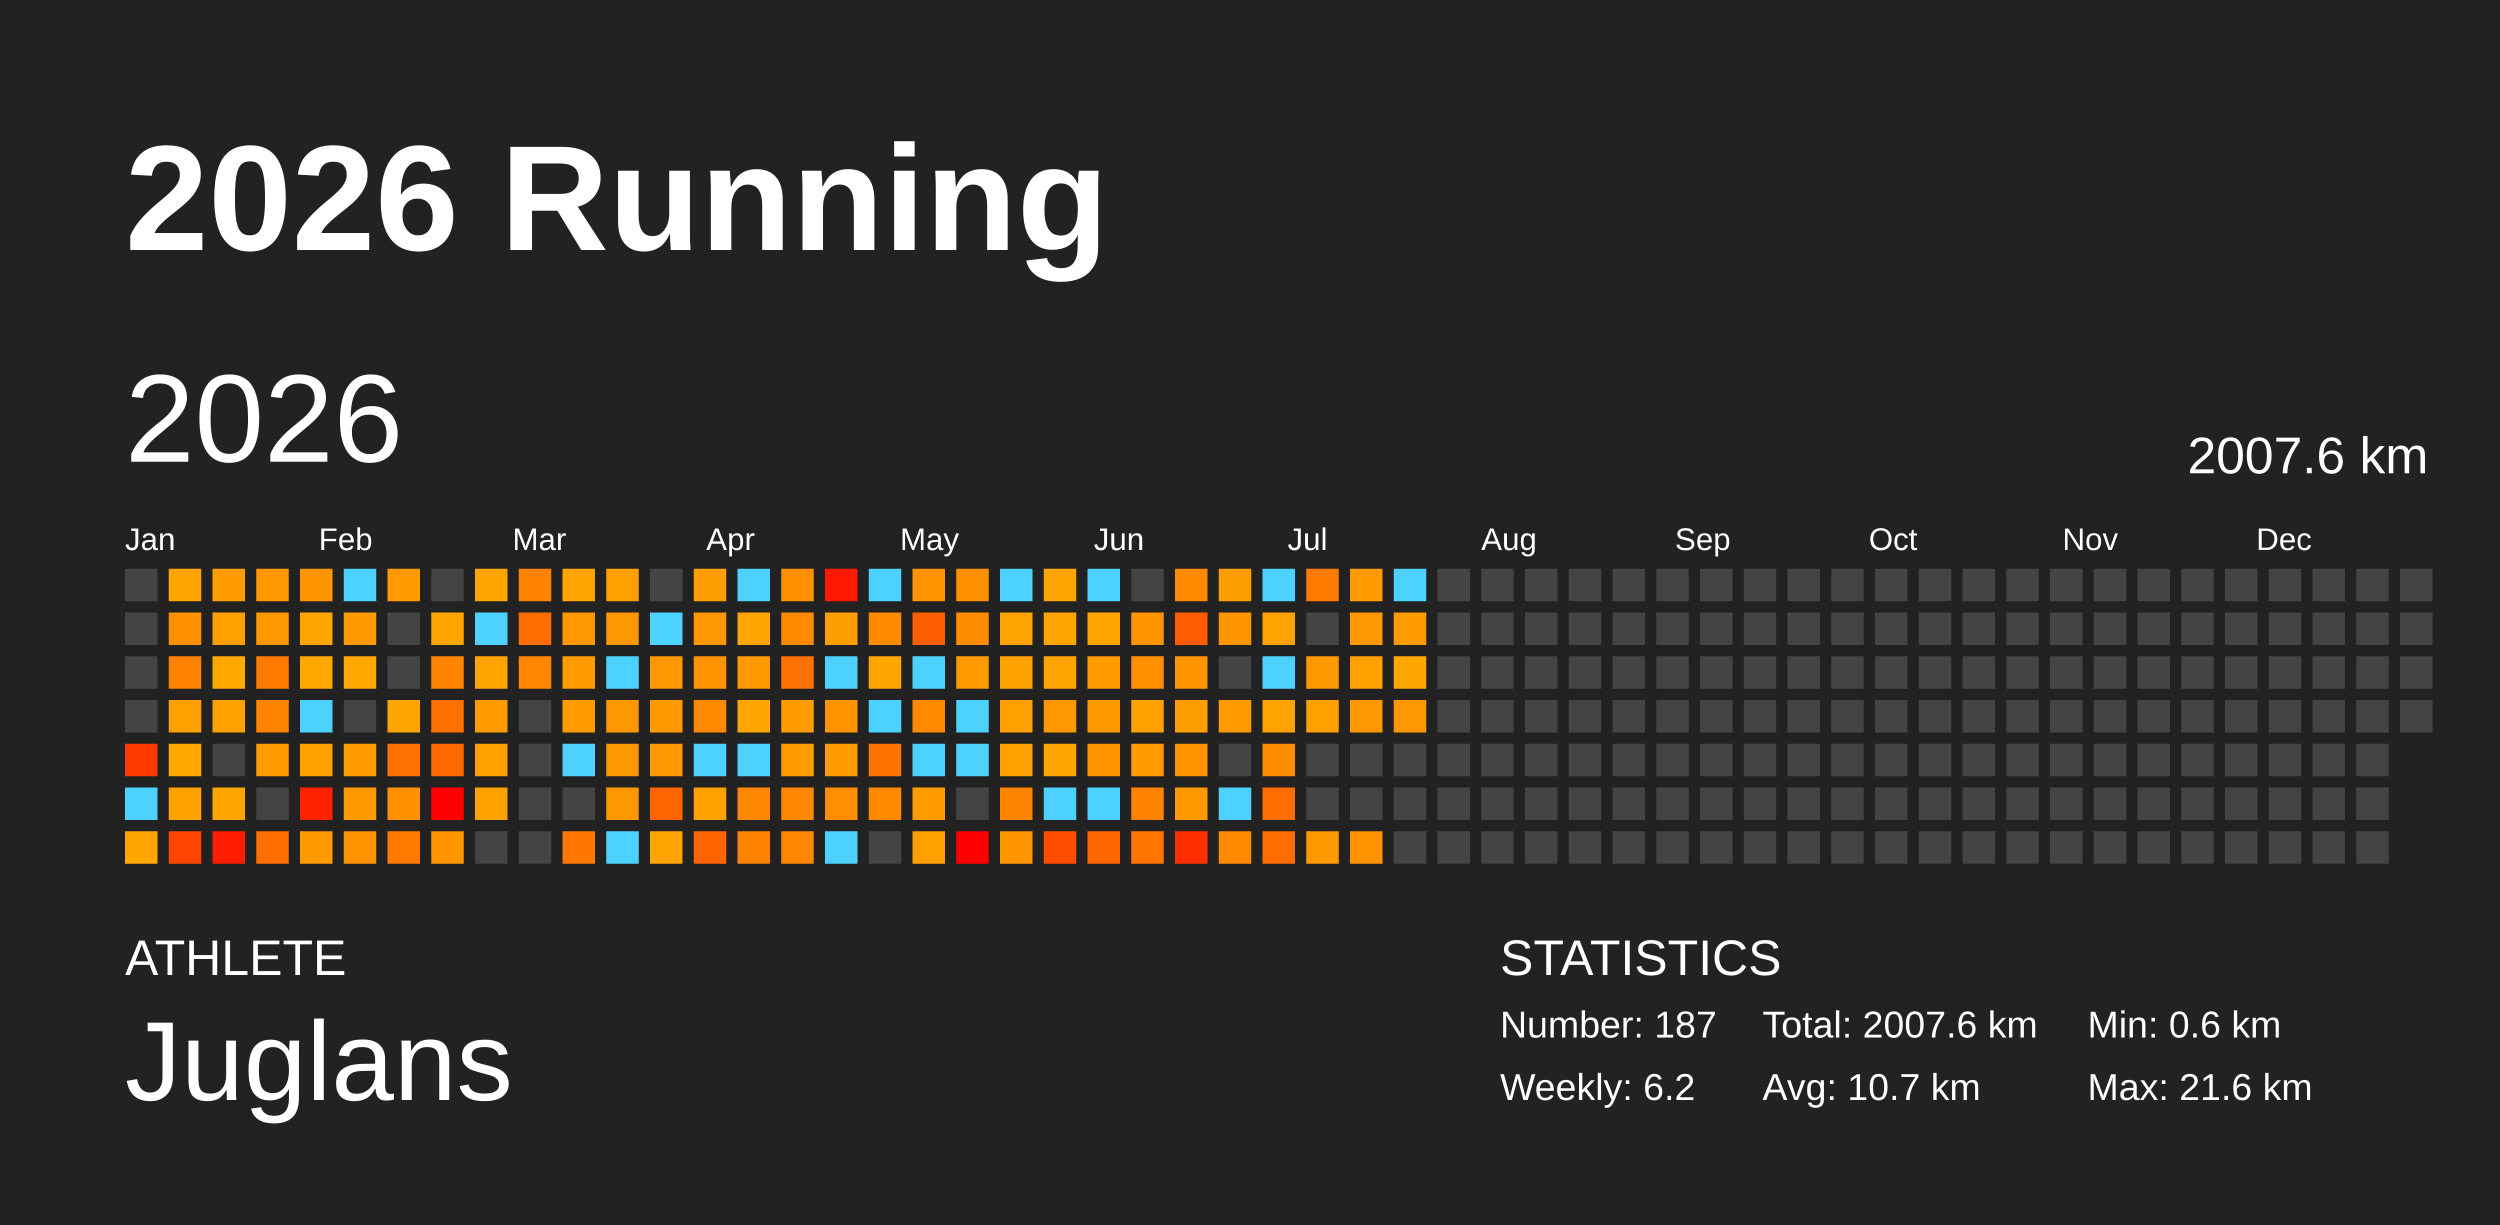
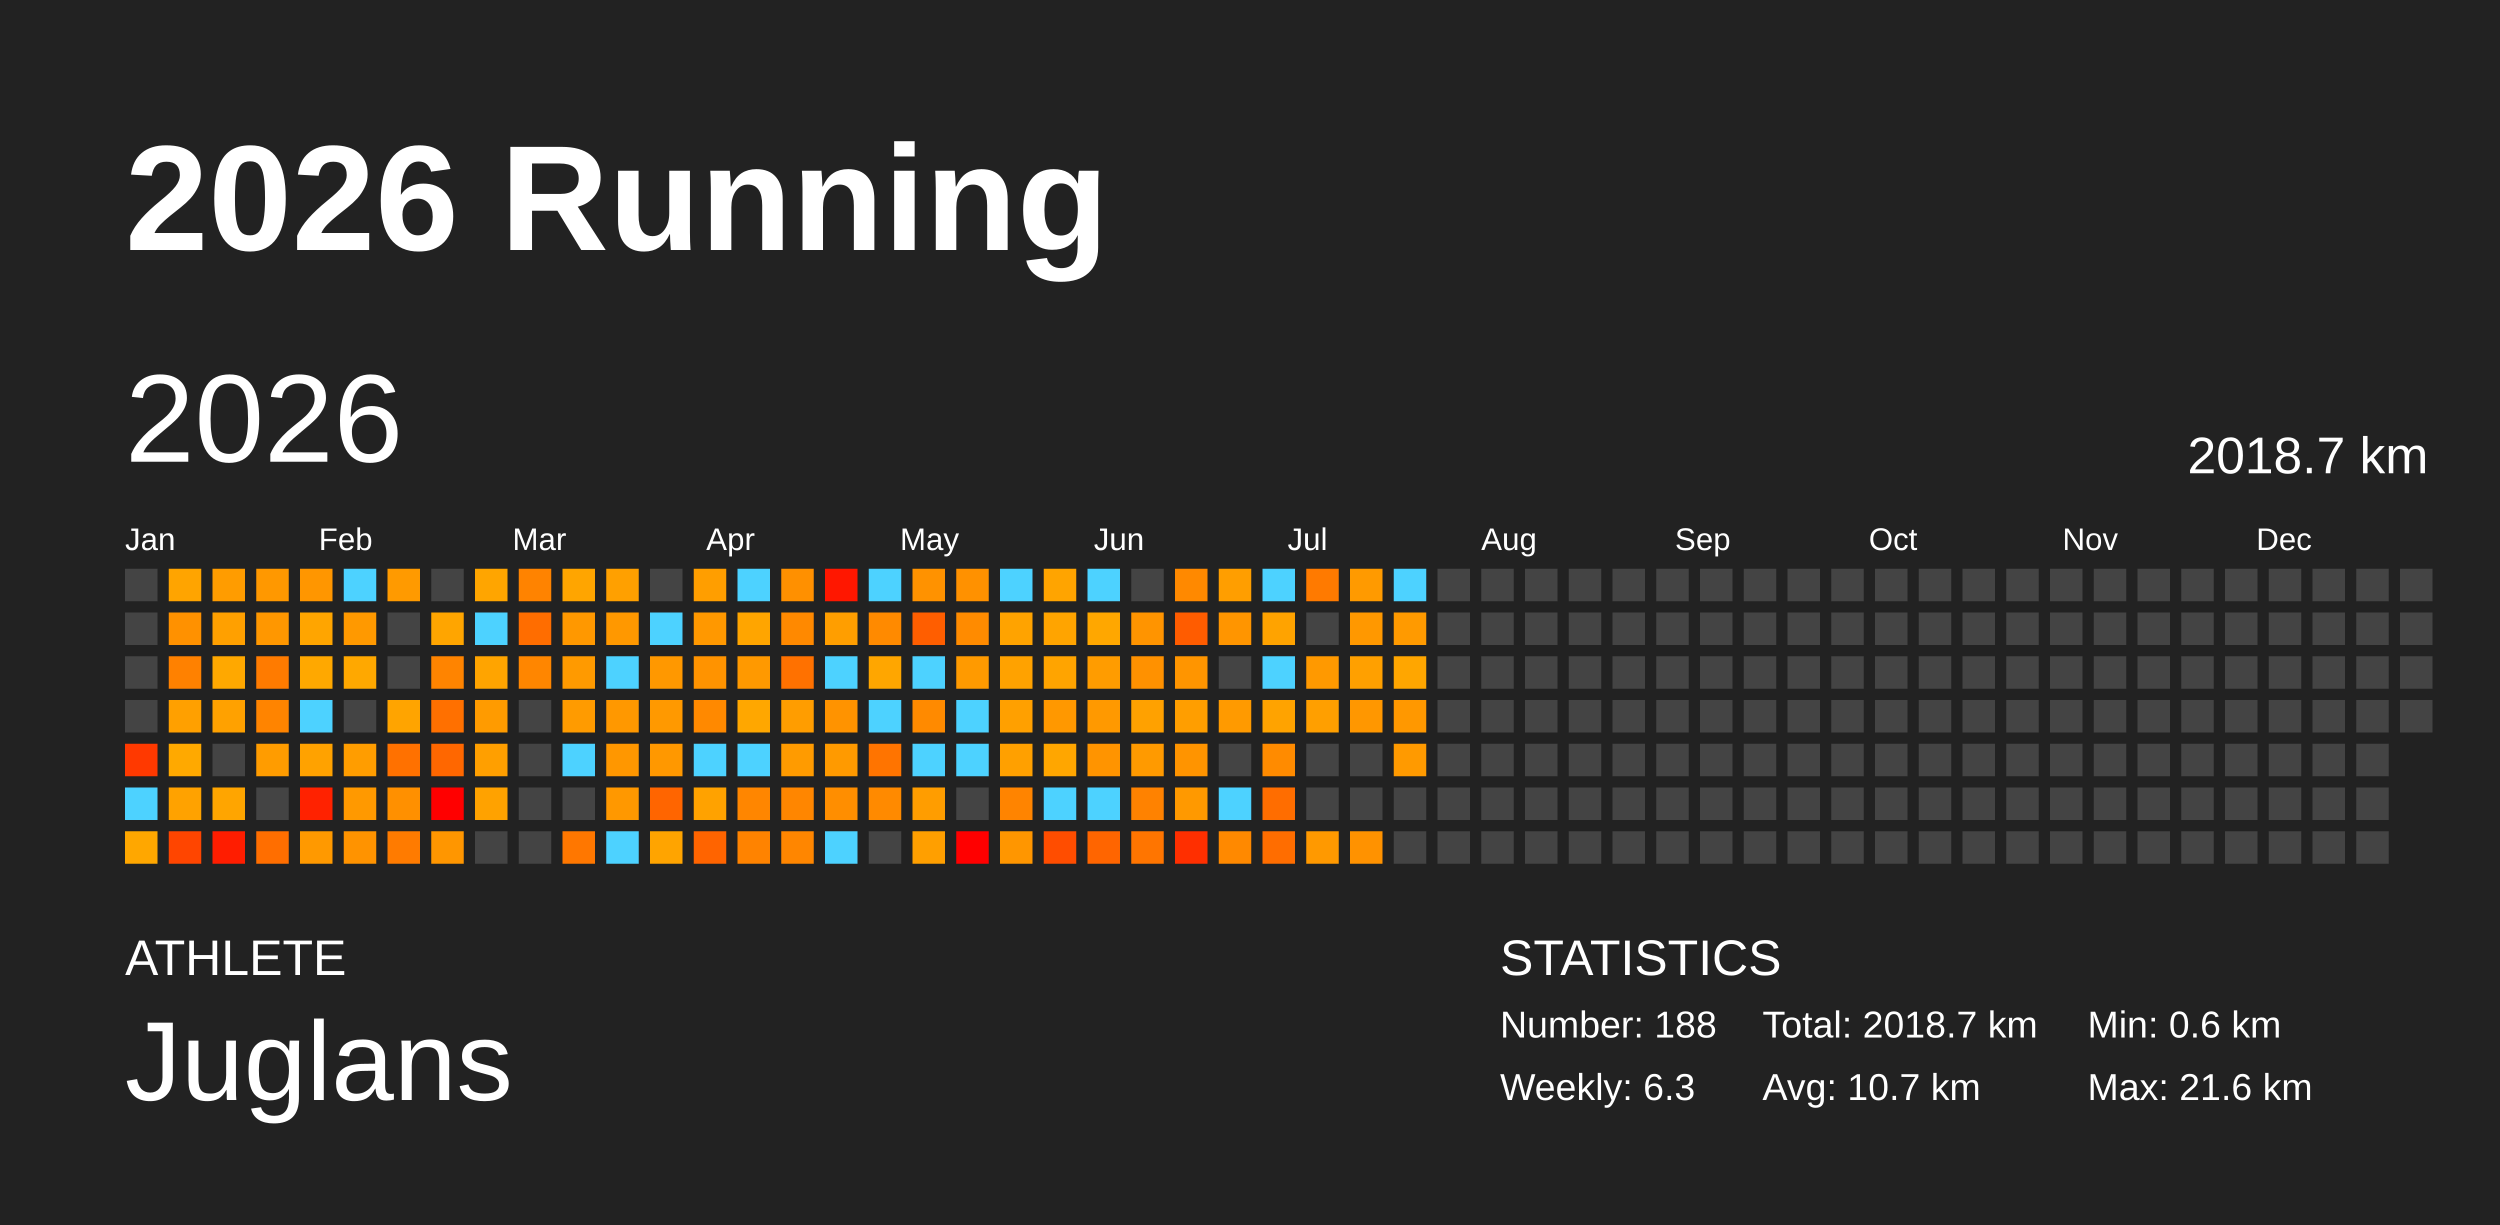
<svg xmlns="http://www.w3.org/2000/svg" baseProfile="full" height="98mm" version="1.1" viewBox="0,0,200,98" width="200mm">
  <defs />
  <rect fill="#222222" height="98" width="200" x="0" y="0" />
  <text fill="#FFFFFF" style="font-size:12px; font-family:Arial; font-weight:bold;" x="10" y="20">2026 Running</text>
  <text fill="#FFFFFF" style="font-size:4px; font-family:Arial" x="10" y="78">ATHLETE</text>
  <text fill="#FFFFFF" style="font-size:9px; font-family:Arial" x="10" y="88">Juglans</text>
  <text fill="#FFFFFF" style="font-size:4px; font-family:Arial" x="120" y="78">STATISTICS</text>
-   <text fill="#FFFFFF" style="font-size:3px; font-family:Arial" x="120" y="83">Number: 187</text>
-   <text fill="#FFFFFF" style="font-size:3px; font-family:Arial" x="120" y="88">Weekly: 6.2</text>
-   <text fill="#FFFFFF" style="font-size:3px; font-family:Arial" x="141" y="83">Total: 2007.6 km</text>
+   <text fill="#FFFFFF" style="font-size:3px; font-family:Arial" x="120" y="83">Number: 188</text>
+   <text fill="#FFFFFF" style="font-size:3px; font-family:Arial" x="120" y="88">Weekly: 6.3</text>
+   <text fill="#FFFFFF" style="font-size:3px; font-family:Arial" x="141" y="83">Total: 2018.7 km</text>
  <text fill="#FFFFFF" style="font-size:3px; font-family:Arial" x="141" y="88">Avg: 10.7 km</text>
  <text fill="#FFFFFF" style="font-size:3px; font-family:Arial" x="167" y="83">Min: 0.6 km</text>
  <text fill="#FFFFFF" style="font-size:3px; font-family:Arial" x="167" y="88">Max: 21.6 km</text>
  <text dominant-baseline="hanging" fill="#FFFFFF" style="font-size:10.0px; font-family:Arial;" x="10" y="30">2026</text>
-   <text dominant-baseline="hanging" fill="#FFFFFF" style="font-size:4.125px; font-family:Arial;" x="175" y="35">2007.6 km</text>
+   <text dominant-baseline="hanging" fill="#FFFFFF" style="font-size:4.125px; font-family:Arial;" x="175" y="35">2018.7 km</text>
  <text fill="#FFFFFF" style="font-size:2.5px; font-family:Arial" x="10.0" y="44">Jan</text>
  <text fill="#FFFFFF" style="font-size:2.5px; font-family:Arial" x="25.5" y="44">Feb</text>
  <text fill="#FFFFFF" style="font-size:2.5px; font-family:Arial" x="41.0" y="44">Mar</text>
  <text fill="#FFFFFF" style="font-size:2.5px; font-family:Arial" x="56.5" y="44">Apr</text>
  <text fill="#FFFFFF" style="font-size:2.5px; font-family:Arial" x="72.0" y="44">May</text>
  <text fill="#FFFFFF" style="font-size:2.5px; font-family:Arial" x="87.5" y="44">Jun</text>
  <text fill="#FFFFFF" style="font-size:2.5px; font-family:Arial" x="103.0" y="44">Jul</text>
  <text fill="#FFFFFF" style="font-size:2.5px; font-family:Arial" x="118.5" y="44">Aug</text>
  <text fill="#FFFFFF" style="font-size:2.5px; font-family:Arial" x="134.0" y="44">Sep</text>
  <text fill="#FFFFFF" style="font-size:2.5px; font-family:Arial" x="149.5" y="44">Oct</text>
  <text fill="#FFFFFF" style="font-size:2.5px; font-family:Arial" x="165.0" y="44">Nov</text>
  <text fill="#FFFFFF" style="font-size:2.5px; font-family:Arial" x="180.5" y="44">Dec</text>
  <rect fill="#444444" height="2.6" width="2.6" x="10.0" y="45.5" />
  <rect fill="#444444" height="2.6" width="2.6" x="10.0" y="49.0" />
  <rect fill="#444444" height="2.6" width="2.6" x="10.0" y="52.5" />
  <rect fill="#444444" height="2.6" width="2.6" x="10.0" y="56.0" />
  <rect fill="#ff3900" height="2.6" width="2.6" x="10.0" y="59.5" />
  <rect fill="#4dd2ff" height="2.6" width="2.6" x="10.0" y="63.0" />
  <rect fill="#ffa700" height="2.6" width="2.6" x="10.0" y="66.5" />
  <rect fill="#ffa400" height="2.6" width="2.6" x="13.5" y="45.5" />
  <rect fill="#ff9100" height="2.6" width="2.6" x="13.5" y="49.0" />
  <rect fill="#ff8100" height="2.6" width="2.6" x="13.5" y="52.5" />
  <rect fill="#ffa000" height="2.6" width="2.6" x="13.5" y="56.0" />
  <rect fill="#ffa900" height="2.6" width="2.6" x="13.5" y="59.5" />
  <rect fill="#ffa200" height="2.6" width="2.6" x="13.5" y="63.0" />
  <rect fill="#ff4500" height="2.6" width="2.6" x="13.5" y="66.5" />
  <rect fill="#ff9c00" height="2.6" width="2.6" x="17.0" y="45.5" />
  <rect fill="#ffa000" height="2.6" width="2.6" x="17.0" y="49.0" />
  <rect fill="#ffa800" height="2.6" width="2.6" x="17.0" y="52.5" />
  <rect fill="#ffa100" height="2.6" width="2.6" x="17.0" y="56.0" />
  <rect fill="#444444" height="2.6" width="2.6" x="17.0" y="59.5" />
  <rect fill="#ffa500" height="2.6" width="2.6" x="17.0" y="63.0" />
  <rect fill="#ff1d00" height="2.6" width="2.6" x="17.0" y="66.5" />
  <rect fill="#ff9800" height="2.6" width="2.6" x="20.5" y="45.5" />
  <rect fill="#ff9700" height="2.6" width="2.6" x="20.5" y="49.0" />
  <rect fill="#ff7b00" height="2.6" width="2.6" x="20.5" y="52.5" />
  <rect fill="#ff8400" height="2.6" width="2.6" x="20.5" y="56.0" />
  <rect fill="#ff9c00" height="2.6" width="2.6" x="20.5" y="59.5" />
  <rect fill="#444444" height="2.6" width="2.6" x="20.5" y="63.0" />
  <rect fill="#ff6e00" height="2.6" width="2.6" x="20.5" y="66.5" />
  <rect fill="#ff9600" height="2.6" width="2.6" x="24.0" y="45.5" />
  <rect fill="#ffa500" height="2.6" width="2.6" x="24.0" y="49.0" />
  <rect fill="#ffa800" height="2.6" width="2.6" x="24.0" y="52.5" />
  <rect fill="#4dd2ff" height="2.6" width="2.6" x="24.0" y="56.0" />
  <rect fill="#ffa200" height="2.6" width="2.6" x="24.0" y="59.5" />
  <rect fill="#ff2200" height="2.6" width="2.6" x="24.0" y="63.0" />
  <rect fill="#ff9900" height="2.6" width="2.6" x="24.0" y="66.5" />
  <rect fill="#4dd2ff" height="2.6" width="2.6" x="27.5" y="45.5" />
  <rect fill="#ff9900" height="2.6" width="2.6" x="27.5" y="49.0" />
  <rect fill="#ffa800" height="2.6" width="2.6" x="27.5" y="52.5" />
  <rect fill="#444444" height="2.6" width="2.6" x="27.5" y="56.0" />
  <rect fill="#ff9d00" height="2.6" width="2.6" x="27.5" y="59.5" />
  <rect fill="#ff9900" height="2.6" width="2.6" x="27.5" y="63.0" />
  <rect fill="#ff9300" height="2.6" width="2.6" x="27.5" y="66.5" />
  <rect fill="#ff9a00" height="2.6" width="2.6" x="31.0" y="45.5" />
  <rect fill="#444444" height="2.6" width="2.6" x="31.0" y="49.0" />
  <rect fill="#444444" height="2.6" width="2.6" x="31.0" y="52.5" />
  <rect fill="#ffa400" height="2.6" width="2.6" x="31.0" y="56.0" />
  <rect fill="#ff7100" height="2.6" width="2.6" x="31.0" y="59.5" />
  <rect fill="#ff9000" height="2.6" width="2.6" x="31.0" y="63.0" />
  <rect fill="#ff7b00" height="2.6" width="2.6" x="31.0" y="66.5" />
  <rect fill="#444444" height="2.6" width="2.6" x="34.5" y="45.5" />
  <rect fill="#ffa500" height="2.6" width="2.6" x="34.5" y="49.0" />
  <rect fill="#ff8400" height="2.6" width="2.6" x="34.5" y="52.5" />
  <rect fill="#ff7000" height="2.6" width="2.6" x="34.5" y="56.0" />
  <rect fill="#ff6700" height="2.6" width="2.6" x="34.5" y="59.5" />
  <rect fill="red" height="2.6" width="2.6" x="34.5" y="63.0" />
  <rect fill="#ff9600" height="2.6" width="2.6" x="34.5" y="66.5" />
  <rect fill="#ffa500" height="2.6" width="2.6" x="38.0" y="45.5" />
  <rect fill="#4dd2ff" height="2.6" width="2.6" x="38.0" y="49.0" />
  <rect fill="#ffa400" height="2.6" width="2.6" x="38.0" y="52.5" />
  <rect fill="#ff9b00" height="2.6" width="2.6" x="38.0" y="56.0" />
  <rect fill="#ff9f00" height="2.6" width="2.6" x="38.0" y="59.5" />
  <rect fill="#ffa200" height="2.6" width="2.6" x="38.0" y="63.0" />
  <rect fill="#444444" height="2.6" width="2.6" x="38.0" y="66.5" />
  <rect fill="#ff8300" height="2.6" width="2.6" x="41.5" y="45.5" />
  <rect fill="#ff6d00" height="2.6" width="2.6" x="41.5" y="49.0" />
  <rect fill="#ff8600" height="2.6" width="2.6" x="41.5" y="52.5" />
  <rect fill="#444444" height="2.6" width="2.6" x="41.5" y="56.0" />
  <rect fill="#444444" height="2.6" width="2.6" x="41.5" y="59.5" />
  <rect fill="#444444" height="2.6" width="2.6" x="41.5" y="63.0" />
  <rect fill="#444444" height="2.6" width="2.6" x="41.5" y="66.5" />
  <rect fill="#ffa500" height="2.6" width="2.6" x="45.0" y="45.5" />
  <rect fill="#ff9800" height="2.6" width="2.6" x="45.0" y="49.0" />
  <rect fill="#ff9a00" height="2.6" width="2.6" x="45.0" y="52.5" />
  <rect fill="#ff9b00" height="2.6" width="2.6" x="45.0" y="56.0" />
  <rect fill="#4dd2ff" height="2.6" width="2.6" x="45.0" y="59.5" />
  <rect fill="#444444" height="2.6" width="2.6" x="45.0" y="63.0" />
  <rect fill="#ff7700" height="2.6" width="2.6" x="45.0" y="66.5" />
  <rect fill="#ffa000" height="2.6" width="2.6" x="48.5" y="45.5" />
  <rect fill="#ff9800" height="2.6" width="2.6" x="48.5" y="49.0" />
  <rect fill="#4dd2ff" height="2.6" width="2.6" x="48.5" y="52.5" />
  <rect fill="#ff9800" height="2.6" width="2.6" x="48.5" y="56.0" />
  <rect fill="#ff9700" height="2.6" width="2.6" x="48.5" y="59.5" />
  <rect fill="#ff9800" height="2.6" width="2.6" x="48.5" y="63.0" />
  <rect fill="#4dd2ff" height="2.6" width="2.6" x="48.5" y="66.5" />
  <rect fill="#444444" height="2.6" width="2.6" x="52.0" y="45.5" />
  <rect fill="#4dd2ff" height="2.6" width="2.6" x="52.0" y="49.0" />
  <rect fill="#ff9800" height="2.6" width="2.6" x="52.0" y="52.5" />
  <rect fill="#ff9900" height="2.6" width="2.6" x="52.0" y="56.0" />
  <rect fill="#ff9800" height="2.6" width="2.6" x="52.0" y="59.5" />
  <rect fill="#ff6500" height="2.6" width="2.6" x="52.0" y="63.0" />
  <rect fill="#ffa400" height="2.6" width="2.6" x="52.0" y="66.5" />
  <rect fill="#ff9e00" height="2.6" width="2.6" x="55.5" y="45.5" />
  <rect fill="#ff9800" height="2.6" width="2.6" x="55.5" y="49.0" />
  <rect fill="#ff9300" height="2.6" width="2.6" x="55.5" y="52.5" />
  <rect fill="#ff8900" height="2.6" width="2.6" x="55.5" y="56.0" />
  <rect fill="#4dd2ff" height="2.6" width="2.6" x="55.5" y="59.5" />
  <rect fill="#ffa200" height="2.6" width="2.6" x="55.5" y="63.0" />
  <rect fill="#ff6400" height="2.6" width="2.6" x="55.5" y="66.5" />
  <rect fill="#4dd2ff" height="2.6" width="2.6" x="59.0" y="45.5" />
  <rect fill="#ffa500" height="2.6" width="2.6" x="59.0" y="49.0" />
  <rect fill="#ff9900" height="2.6" width="2.6" x="59.0" y="52.5" />
  <rect fill="#ffa700" height="2.6" width="2.6" x="59.0" y="56.0" />
  <rect fill="#4dd2ff" height="2.6" width="2.6" x="59.0" y="59.5" />
  <rect fill="#ff8600" height="2.6" width="2.6" x="59.0" y="63.0" />
  <rect fill="#ff8300" height="2.6" width="2.6" x="59.0" y="66.5" />
  <rect fill="#ff9000" height="2.6" width="2.6" x="62.5" y="45.5" />
  <rect fill="#ff8900" height="2.6" width="2.6" x="62.5" y="49.0" />
  <rect fill="#ff7100" height="2.6" width="2.6" x="62.5" y="52.5" />
  <rect fill="#ff9d00" height="2.6" width="2.6" x="62.5" y="56.0" />
  <rect fill="#ff9b00" height="2.6" width="2.6" x="62.5" y="59.5" />
  <rect fill="#ff8600" height="2.6" width="2.6" x="62.5" y="63.0" />
  <rect fill="#ff8600" height="2.6" width="2.6" x="62.5" y="66.5" />
  <rect fill="#ff1700" height="2.6" width="2.6" x="66.0" y="45.5" />
  <rect fill="#ff9e00" height="2.6" width="2.6" x="66.0" y="49.0" />
  <rect fill="#4dd2ff" height="2.6" width="2.6" x="66.0" y="52.5" />
  <rect fill="#ff9300" height="2.6" width="2.6" x="66.0" y="56.0" />
  <rect fill="#ff9a00" height="2.6" width="2.6" x="66.0" y="59.5" />
  <rect fill="#ff8e00" height="2.6" width="2.6" x="66.0" y="63.0" />
  <rect fill="#4dd2ff" height="2.6" width="2.6" x="66.0" y="66.5" />
  <rect fill="#4dd2ff" height="2.6" width="2.6" x="69.5" y="45.5" />
  <rect fill="#ff8a00" height="2.6" width="2.6" x="69.5" y="49.0" />
  <rect fill="#ffa600" height="2.6" width="2.6" x="69.5" y="52.5" />
  <rect fill="#4dd2ff" height="2.6" width="2.6" x="69.5" y="56.0" />
  <rect fill="#ff7400" height="2.6" width="2.6" x="69.5" y="59.5" />
  <rect fill="#ff8a00" height="2.6" width="2.6" x="69.5" y="63.0" />
  <rect fill="#444444" height="2.6" width="2.6" x="69.5" y="66.5" />
  <rect fill="#ff9200" height="2.6" width="2.6" x="73.0" y="45.5" />
  <rect fill="#ff5e00" height="2.6" width="2.6" x="73.0" y="49.0" />
  <rect fill="#4dd2ff" height="2.6" width="2.6" x="73.0" y="52.5" />
  <rect fill="#ff8a00" height="2.6" width="2.6" x="73.0" y="56.0" />
  <rect fill="#4dd2ff" height="2.6" width="2.6" x="73.0" y="59.5" />
  <rect fill="#ff9d00" height="2.6" width="2.6" x="73.0" y="63.0" />
  <rect fill="#ff9f00" height="2.6" width="2.6" x="73.0" y="66.5" />
  <rect fill="#ff9100" height="2.6" width="2.6" x="76.5" y="45.5" />
  <rect fill="#ff8b00" height="2.6" width="2.6" x="76.5" y="49.0" />
  <rect fill="#ff9a00" height="2.6" width="2.6" x="76.5" y="52.5" />
  <rect fill="#4dd2ff" height="2.6" width="2.6" x="76.5" y="56.0" />
  <rect fill="#4dd2ff" height="2.6" width="2.6" x="76.5" y="59.5" />
  <rect fill="#444444" height="2.6" width="2.6" x="76.5" y="63.0" />
  <rect fill="red" height="2.6" width="2.6" x="76.5" y="66.5" />
  <rect fill="#4dd2ff" height="2.6" width="2.6" x="80.0" y="45.5" />
  <rect fill="#ffa300" height="2.6" width="2.6" x="80.0" y="49.0" />
  <rect fill="#ffa200" height="2.6" width="2.6" x="80.0" y="52.5" />
  <rect fill="#ffa000" height="2.6" width="2.6" x="80.0" y="56.0" />
  <rect fill="#ffa000" height="2.6" width="2.6" x="80.0" y="59.5" />
  <rect fill="#ff8400" height="2.6" width="2.6" x="80.0" y="63.0" />
  <rect fill="#ff9600" height="2.6" width="2.6" x="80.0" y="66.5" />
  <rect fill="#ffa400" height="2.6" width="2.6" x="83.5" y="45.5" />
  <rect fill="#ffa400" height="2.6" width="2.6" x="83.5" y="49.0" />
  <rect fill="#ffa400" height="2.6" width="2.6" x="83.5" y="52.5" />
  <rect fill="#ff9800" height="2.6" width="2.6" x="83.5" y="56.0" />
  <rect fill="#ffa600" height="2.6" width="2.6" x="83.5" y="59.5" />
  <rect fill="#4dd2ff" height="2.6" width="2.6" x="83.5" y="63.0" />
  <rect fill="#ff4d00" height="2.6" width="2.6" x="83.5" y="66.5" />
  <rect fill="#4dd2ff" height="2.6" width="2.6" x="87.0" y="45.5" />
  <rect fill="#ffa700" height="2.6" width="2.6" x="87.0" y="49.0" />
  <rect fill="#ff9c00" height="2.6" width="2.6" x="87.0" y="52.5" />
  <rect fill="#ff9900" height="2.6" width="2.6" x="87.0" y="56.0" />
  <rect fill="#ff9400" height="2.6" width="2.6" x="87.0" y="59.5" />
  <rect fill="#4dd2ff" height="2.6" width="2.6" x="87.0" y="63.0" />
  <rect fill="#ff6500" height="2.6" width="2.6" x="87.0" y="66.5" />
  <rect fill="#444444" height="2.6" width="2.6" x="90.5" y="45.5" />
  <rect fill="#ff9400" height="2.6" width="2.6" x="90.5" y="49.0" />
  <rect fill="#ff9100" height="2.6" width="2.6" x="90.5" y="52.5" />
  <rect fill="#ffa100" height="2.6" width="2.6" x="90.5" y="56.0" />
  <rect fill="#ff9a00" height="2.6" width="2.6" x="90.5" y="59.5" />
  <rect fill="#ff8200" height="2.6" width="2.6" x="90.5" y="63.0" />
  <rect fill="#ff7500" height="2.6" width="2.6" x="90.5" y="66.5" />
  <rect fill="#ff8900" height="2.6" width="2.6" x="94.0" y="45.5" />
  <rect fill="#ff5c00" height="2.6" width="2.6" x="94.0" y="49.0" />
  <rect fill="#ff9500" height="2.6" width="2.6" x="94.0" y="52.5" />
  <rect fill="#ff9e00" height="2.6" width="2.6" x="94.0" y="56.0" />
  <rect fill="#ff9400" height="2.6" width="2.6" x="94.0" y="59.5" />
  <rect fill="#ff9900" height="2.6" width="2.6" x="94.0" y="63.0" />
  <rect fill="#ff2f00" height="2.6" width="2.6" x="94.0" y="66.5" />
  <rect fill="#ff9e00" height="2.6" width="2.6" x="97.5" y="45.5" />
  <rect fill="#ff9500" height="2.6" width="2.6" x="97.5" y="49.0" />
  <rect fill="#444444" height="2.6" width="2.6" x="97.5" y="52.5" />
  <rect fill="#ff9a00" height="2.6" width="2.6" x="97.5" y="56.0" />
  <rect fill="#444444" height="2.6" width="2.6" x="97.5" y="59.5" />
  <rect fill="#4dd2ff" height="2.6" width="2.6" x="97.5" y="63.0" />
  <rect fill="#ff8900" height="2.6" width="2.6" x="97.5" y="66.5" />
  <rect fill="#4dd2ff" height="2.6" width="2.6" x="101.0" y="45.5" />
  <rect fill="#ffa300" height="2.6" width="2.6" x="101.0" y="49.0" />
  <rect fill="#4dd2ff" height="2.6" width="2.6" x="101.0" y="52.5" />
  <rect fill="#ffa300" height="2.6" width="2.6" x="101.0" y="56.0" />
  <rect fill="#ff8b00" height="2.6" width="2.6" x="101.0" y="59.5" />
  <rect fill="#ff6d00" height="2.6" width="2.6" x="101.0" y="63.0" />
  <rect fill="#ff6d00" height="2.6" width="2.6" x="101.0" y="66.5" />
  <rect fill="#ff7a00" height="2.6" width="2.6" x="104.5" y="45.5" />
  <rect fill="#444444" height="2.6" width="2.6" x="104.5" y="49.0" />
  <rect fill="#ff9900" height="2.6" width="2.6" x="104.5" y="52.5" />
  <rect fill="#ff9f00" height="2.6" width="2.6" x="104.5" y="56.0" />
  <rect fill="#444444" height="2.6" width="2.6" x="104.5" y="59.5" />
  <rect fill="#444444" height="2.6" width="2.6" x="104.5" y="63.0" />
  <rect fill="#ff9900" height="2.6" width="2.6" x="104.5" y="66.5" />
  <rect fill="#ff9a00" height="2.6" width="2.6" x="108.0" y="45.5" />
  <rect fill="#ff9800" height="2.6" width="2.6" x="108.0" y="49.0" />
  <rect fill="#ffa000" height="2.6" width="2.6" x="108.0" y="52.5" />
  <rect fill="#ff9700" height="2.6" width="2.6" x="108.0" y="56.0" />
  <rect fill="#444444" height="2.6" width="2.6" x="108.0" y="59.5" />
  <rect fill="#444444" height="2.6" width="2.6" x="108.0" y="63.0" />
  <rect fill="#ff9200" height="2.6" width="2.6" x="108.0" y="66.5" />
  <rect fill="#4dd2ff" height="2.6" width="2.6" x="111.5" y="45.5" />
  <rect fill="#ff9a00" height="2.6" width="2.6" x="111.5" y="49.0" />
  <rect fill="#ffa600" height="2.6" width="2.6" x="111.5" y="52.5" />
  <rect fill="#ff9800" height="2.6" width="2.6" x="111.5" y="56.0" />
-   <rect fill="#444444" height="2.6" width="2.6" x="111.5" y="59.5" />
+   <rect fill="#ff9a00" height="2.6" width="2.6" x="111.5" y="59.5" />
  <rect fill="#444444" height="2.6" width="2.6" x="111.5" y="63.0" />
  <rect fill="#444444" height="2.6" width="2.6" x="111.5" y="66.5" />
  <rect fill="#444444" height="2.6" width="2.6" x="115.0" y="45.5" />
  <rect fill="#444444" height="2.6" width="2.6" x="115.0" y="49.0" />
  <rect fill="#444444" height="2.6" width="2.6" x="115.0" y="52.5" />
  <rect fill="#444444" height="2.6" width="2.6" x="115.0" y="56.0" />
  <rect fill="#444444" height="2.6" width="2.6" x="115.0" y="59.5" />
  <rect fill="#444444" height="2.6" width="2.6" x="115.0" y="63.0" />
  <rect fill="#444444" height="2.6" width="2.6" x="115.0" y="66.5" />
  <rect fill="#444444" height="2.6" width="2.6" x="118.5" y="45.5" />
  <rect fill="#444444" height="2.6" width="2.6" x="118.5" y="49.0" />
  <rect fill="#444444" height="2.6" width="2.6" x="118.5" y="52.5" />
  <rect fill="#444444" height="2.6" width="2.6" x="118.5" y="56.0" />
  <rect fill="#444444" height="2.6" width="2.6" x="118.5" y="59.5" />
  <rect fill="#444444" height="2.6" width="2.6" x="118.5" y="63.0" />
  <rect fill="#444444" height="2.6" width="2.6" x="118.5" y="66.5" />
  <rect fill="#444444" height="2.6" width="2.6" x="122.0" y="45.5" />
  <rect fill="#444444" height="2.6" width="2.6" x="122.0" y="49.0" />
  <rect fill="#444444" height="2.6" width="2.6" x="122.0" y="52.5" />
  <rect fill="#444444" height="2.6" width="2.6" x="122.0" y="56.0" />
  <rect fill="#444444" height="2.6" width="2.6" x="122.0" y="59.5" />
  <rect fill="#444444" height="2.6" width="2.6" x="122.0" y="63.0" />
  <rect fill="#444444" height="2.6" width="2.6" x="122.0" y="66.5" />
  <rect fill="#444444" height="2.6" width="2.6" x="125.5" y="45.5" />
  <rect fill="#444444" height="2.6" width="2.6" x="125.5" y="49.0" />
  <rect fill="#444444" height="2.6" width="2.6" x="125.5" y="52.5" />
  <rect fill="#444444" height="2.6" width="2.6" x="125.5" y="56.0" />
  <rect fill="#444444" height="2.6" width="2.6" x="125.5" y="59.5" />
  <rect fill="#444444" height="2.6" width="2.6" x="125.5" y="63.0" />
  <rect fill="#444444" height="2.6" width="2.6" x="125.5" y="66.5" />
  <rect fill="#444444" height="2.6" width="2.6" x="129.0" y="45.5" />
  <rect fill="#444444" height="2.6" width="2.6" x="129.0" y="49.0" />
  <rect fill="#444444" height="2.6" width="2.6" x="129.0" y="52.5" />
  <rect fill="#444444" height="2.6" width="2.6" x="129.0" y="56.0" />
  <rect fill="#444444" height="2.6" width="2.6" x="129.0" y="59.5" />
  <rect fill="#444444" height="2.6" width="2.6" x="129.0" y="63.0" />
  <rect fill="#444444" height="2.6" width="2.6" x="129.0" y="66.5" />
  <rect fill="#444444" height="2.6" width="2.6" x="132.5" y="45.5" />
  <rect fill="#444444" height="2.6" width="2.6" x="132.5" y="49.0" />
  <rect fill="#444444" height="2.6" width="2.6" x="132.5" y="52.5" />
  <rect fill="#444444" height="2.6" width="2.6" x="132.5" y="56.0" />
  <rect fill="#444444" height="2.6" width="2.6" x="132.5" y="59.5" />
  <rect fill="#444444" height="2.6" width="2.6" x="132.5" y="63.0" />
  <rect fill="#444444" height="2.6" width="2.6" x="132.5" y="66.5" />
  <rect fill="#444444" height="2.6" width="2.6" x="136.0" y="45.5" />
  <rect fill="#444444" height="2.6" width="2.6" x="136.0" y="49.0" />
  <rect fill="#444444" height="2.6" width="2.6" x="136.0" y="52.5" />
  <rect fill="#444444" height="2.6" width="2.6" x="136.0" y="56.0" />
  <rect fill="#444444" height="2.6" width="2.6" x="136.0" y="59.5" />
  <rect fill="#444444" height="2.6" width="2.6" x="136.0" y="63.0" />
  <rect fill="#444444" height="2.6" width="2.6" x="136.0" y="66.5" />
  <rect fill="#444444" height="2.6" width="2.6" x="139.5" y="45.5" />
  <rect fill="#444444" height="2.6" width="2.6" x="139.5" y="49.0" />
  <rect fill="#444444" height="2.6" width="2.6" x="139.5" y="52.5" />
  <rect fill="#444444" height="2.6" width="2.6" x="139.5" y="56.0" />
  <rect fill="#444444" height="2.6" width="2.6" x="139.5" y="59.5" />
  <rect fill="#444444" height="2.6" width="2.6" x="139.5" y="63.0" />
  <rect fill="#444444" height="2.6" width="2.6" x="139.5" y="66.5" />
  <rect fill="#444444" height="2.6" width="2.6" x="143.0" y="45.5" />
  <rect fill="#444444" height="2.6" width="2.6" x="143.0" y="49.0" />
  <rect fill="#444444" height="2.6" width="2.6" x="143.0" y="52.5" />
  <rect fill="#444444" height="2.6" width="2.6" x="143.0" y="56.0" />
  <rect fill="#444444" height="2.6" width="2.6" x="143.0" y="59.5" />
  <rect fill="#444444" height="2.6" width="2.6" x="143.0" y="63.0" />
  <rect fill="#444444" height="2.6" width="2.6" x="143.0" y="66.5" />
  <rect fill="#444444" height="2.6" width="2.6" x="146.5" y="45.5" />
  <rect fill="#444444" height="2.6" width="2.6" x="146.5" y="49.0" />
  <rect fill="#444444" height="2.6" width="2.6" x="146.5" y="52.5" />
  <rect fill="#444444" height="2.6" width="2.6" x="146.5" y="56.0" />
  <rect fill="#444444" height="2.6" width="2.6" x="146.5" y="59.5" />
  <rect fill="#444444" height="2.6" width="2.6" x="146.5" y="63.0" />
  <rect fill="#444444" height="2.6" width="2.6" x="146.5" y="66.5" />
  <rect fill="#444444" height="2.6" width="2.6" x="150.0" y="45.5" />
  <rect fill="#444444" height="2.6" width="2.6" x="150.0" y="49.0" />
  <rect fill="#444444" height="2.6" width="2.6" x="150.0" y="52.5" />
  <rect fill="#444444" height="2.6" width="2.6" x="150.0" y="56.0" />
  <rect fill="#444444" height="2.6" width="2.6" x="150.0" y="59.5" />
  <rect fill="#444444" height="2.6" width="2.6" x="150.0" y="63.0" />
  <rect fill="#444444" height="2.6" width="2.6" x="150.0" y="66.5" />
  <rect fill="#444444" height="2.6" width="2.6" x="153.5" y="45.5" />
  <rect fill="#444444" height="2.6" width="2.6" x="153.5" y="49.0" />
  <rect fill="#444444" height="2.6" width="2.6" x="153.5" y="52.5" />
  <rect fill="#444444" height="2.6" width="2.6" x="153.5" y="56.0" />
  <rect fill="#444444" height="2.6" width="2.6" x="153.5" y="59.5" />
  <rect fill="#444444" height="2.6" width="2.6" x="153.5" y="63.0" />
  <rect fill="#444444" height="2.6" width="2.6" x="153.5" y="66.5" />
  <rect fill="#444444" height="2.6" width="2.6" x="157.0" y="45.5" />
  <rect fill="#444444" height="2.6" width="2.6" x="157.0" y="49.0" />
  <rect fill="#444444" height="2.6" width="2.6" x="157.0" y="52.5" />
  <rect fill="#444444" height="2.6" width="2.6" x="157.0" y="56.0" />
  <rect fill="#444444" height="2.6" width="2.6" x="157.0" y="59.5" />
  <rect fill="#444444" height="2.6" width="2.6" x="157.0" y="63.0" />
  <rect fill="#444444" height="2.6" width="2.6" x="157.0" y="66.5" />
  <rect fill="#444444" height="2.6" width="2.6" x="160.5" y="45.5" />
  <rect fill="#444444" height="2.6" width="2.6" x="160.5" y="49.0" />
  <rect fill="#444444" height="2.6" width="2.6" x="160.5" y="52.5" />
  <rect fill="#444444" height="2.6" width="2.6" x="160.5" y="56.0" />
  <rect fill="#444444" height="2.6" width="2.6" x="160.5" y="59.5" />
  <rect fill="#444444" height="2.6" width="2.6" x="160.5" y="63.0" />
  <rect fill="#444444" height="2.6" width="2.6" x="160.5" y="66.5" />
  <rect fill="#444444" height="2.6" width="2.6" x="164.0" y="45.5" />
  <rect fill="#444444" height="2.6" width="2.6" x="164.0" y="49.0" />
  <rect fill="#444444" height="2.6" width="2.6" x="164.0" y="52.5" />
  <rect fill="#444444" height="2.6" width="2.6" x="164.0" y="56.0" />
  <rect fill="#444444" height="2.6" width="2.6" x="164.0" y="59.5" />
  <rect fill="#444444" height="2.6" width="2.6" x="164.0" y="63.0" />
  <rect fill="#444444" height="2.6" width="2.6" x="164.0" y="66.5" />
  <rect fill="#444444" height="2.6" width="2.6" x="167.5" y="45.5" />
  <rect fill="#444444" height="2.6" width="2.6" x="167.5" y="49.0" />
  <rect fill="#444444" height="2.6" width="2.6" x="167.5" y="52.5" />
  <rect fill="#444444" height="2.6" width="2.6" x="167.5" y="56.0" />
  <rect fill="#444444" height="2.6" width="2.6" x="167.5" y="59.5" />
  <rect fill="#444444" height="2.6" width="2.6" x="167.5" y="63.0" />
  <rect fill="#444444" height="2.6" width="2.6" x="167.5" y="66.5" />
  <rect fill="#444444" height="2.6" width="2.6" x="171.0" y="45.5" />
  <rect fill="#444444" height="2.6" width="2.6" x="171.0" y="49.0" />
  <rect fill="#444444" height="2.6" width="2.6" x="171.0" y="52.5" />
  <rect fill="#444444" height="2.6" width="2.6" x="171.0" y="56.0" />
  <rect fill="#444444" height="2.6" width="2.6" x="171.0" y="59.5" />
  <rect fill="#444444" height="2.6" width="2.6" x="171.0" y="63.0" />
  <rect fill="#444444" height="2.6" width="2.6" x="171.0" y="66.5" />
  <rect fill="#444444" height="2.6" width="2.6" x="174.5" y="45.5" />
  <rect fill="#444444" height="2.6" width="2.6" x="174.5" y="49.0" />
  <rect fill="#444444" height="2.6" width="2.6" x="174.5" y="52.5" />
  <rect fill="#444444" height="2.6" width="2.6" x="174.5" y="56.0" />
  <rect fill="#444444" height="2.6" width="2.6" x="174.5" y="59.5" />
  <rect fill="#444444" height="2.6" width="2.6" x="174.5" y="63.0" />
  <rect fill="#444444" height="2.6" width="2.6" x="174.5" y="66.5" />
  <rect fill="#444444" height="2.6" width="2.6" x="178.0" y="45.5" />
  <rect fill="#444444" height="2.6" width="2.6" x="178.0" y="49.0" />
  <rect fill="#444444" height="2.6" width="2.6" x="178.0" y="52.5" />
  <rect fill="#444444" height="2.6" width="2.6" x="178.0" y="56.0" />
  <rect fill="#444444" height="2.6" width="2.6" x="178.0" y="59.5" />
  <rect fill="#444444" height="2.6" width="2.6" x="178.0" y="63.0" />
  <rect fill="#444444" height="2.6" width="2.6" x="178.0" y="66.5" />
  <rect fill="#444444" height="2.6" width="2.6" x="181.5" y="45.5" />
  <rect fill="#444444" height="2.6" width="2.6" x="181.5" y="49.0" />
  <rect fill="#444444" height="2.6" width="2.6" x="181.5" y="52.5" />
  <rect fill="#444444" height="2.6" width="2.6" x="181.5" y="56.0" />
  <rect fill="#444444" height="2.6" width="2.6" x="181.5" y="59.5" />
  <rect fill="#444444" height="2.6" width="2.6" x="181.5" y="63.0" />
  <rect fill="#444444" height="2.6" width="2.6" x="181.5" y="66.5" />
  <rect fill="#444444" height="2.6" width="2.6" x="185.0" y="45.5" />
  <rect fill="#444444" height="2.6" width="2.6" x="185.0" y="49.0" />
  <rect fill="#444444" height="2.6" width="2.6" x="185.0" y="52.5" />
  <rect fill="#444444" height="2.6" width="2.6" x="185.0" y="56.0" />
  <rect fill="#444444" height="2.6" width="2.6" x="185.0" y="59.5" />
  <rect fill="#444444" height="2.6" width="2.6" x="185.0" y="63.0" />
  <rect fill="#444444" height="2.6" width="2.6" x="185.0" y="66.5" />
  <rect fill="#444444" height="2.6" width="2.6" x="188.5" y="45.5" />
  <rect fill="#444444" height="2.6" width="2.6" x="188.5" y="49.0" />
  <rect fill="#444444" height="2.6" width="2.6" x="188.5" y="52.5" />
  <rect fill="#444444" height="2.6" width="2.6" x="188.5" y="56.0" />
  <rect fill="#444444" height="2.6" width="2.6" x="188.5" y="59.5" />
  <rect fill="#444444" height="2.6" width="2.6" x="188.5" y="63.0" />
  <rect fill="#444444" height="2.6" width="2.6" x="188.5" y="66.5" />
  <rect fill="#444444" height="2.6" width="2.6" x="192.0" y="45.5" />
  <rect fill="#444444" height="2.6" width="2.6" x="192.0" y="49.0" />
  <rect fill="#444444" height="2.6" width="2.6" x="192.0" y="52.5" />
  <rect fill="#444444" height="2.6" width="2.6" x="192.0" y="56.0" />
</svg>
